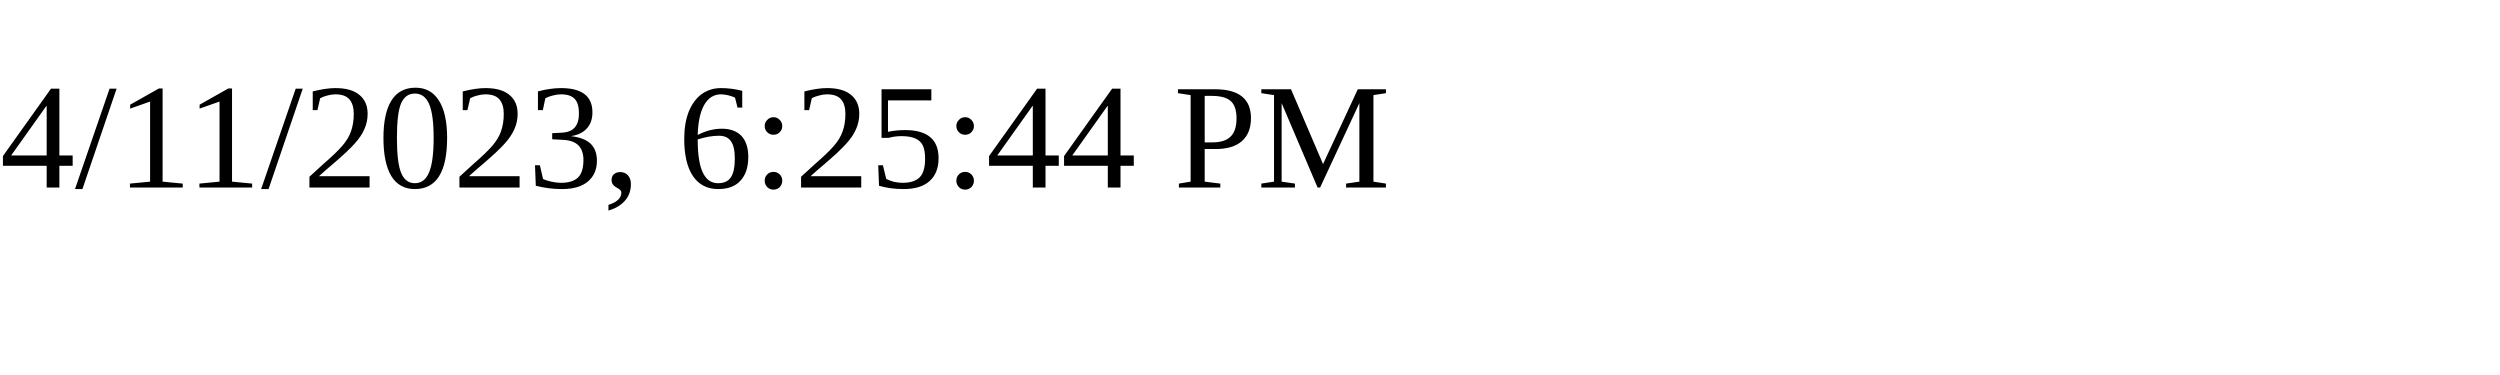
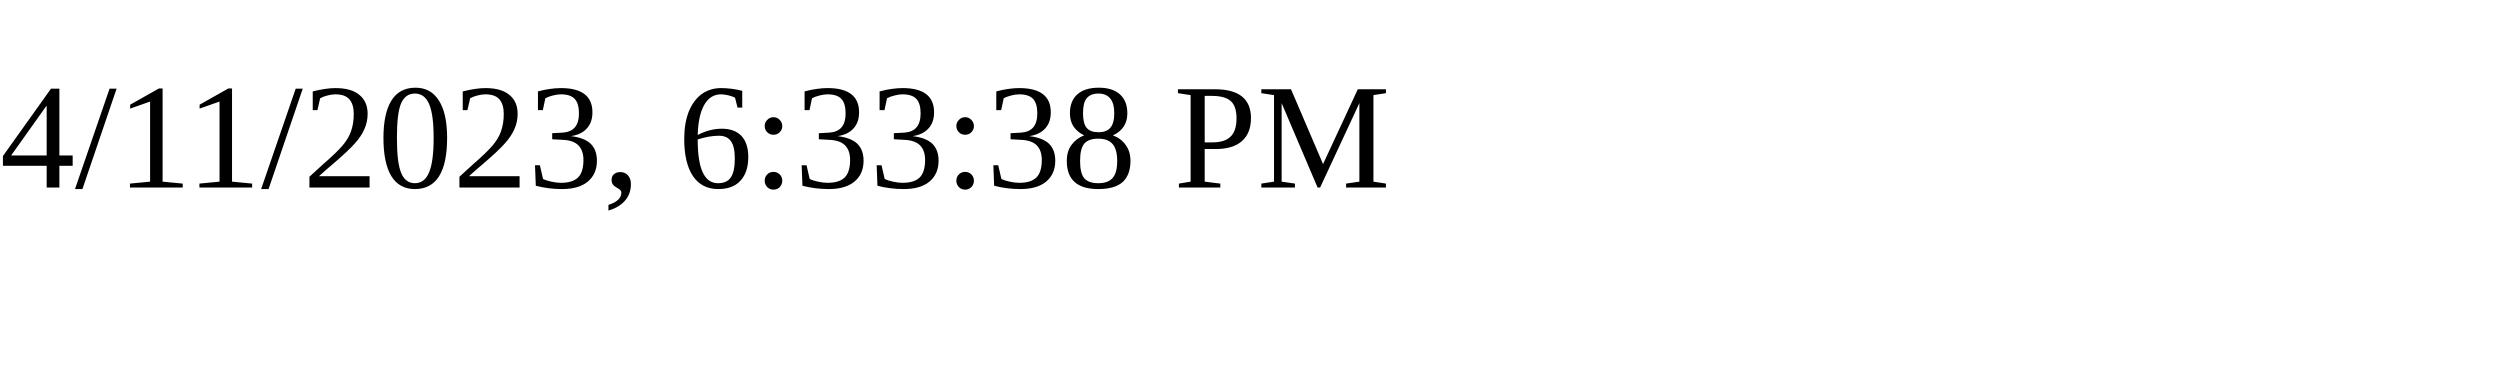
<svg xmlns="http://www.w3.org/2000/svg" height="30" width="200">
-   <text x="0" y="15">4/11/2023, 6:25:44 PM</text>
+   <text x="0" y="15">4/11/2023, 6:33:38 PM</text>
</svg>
